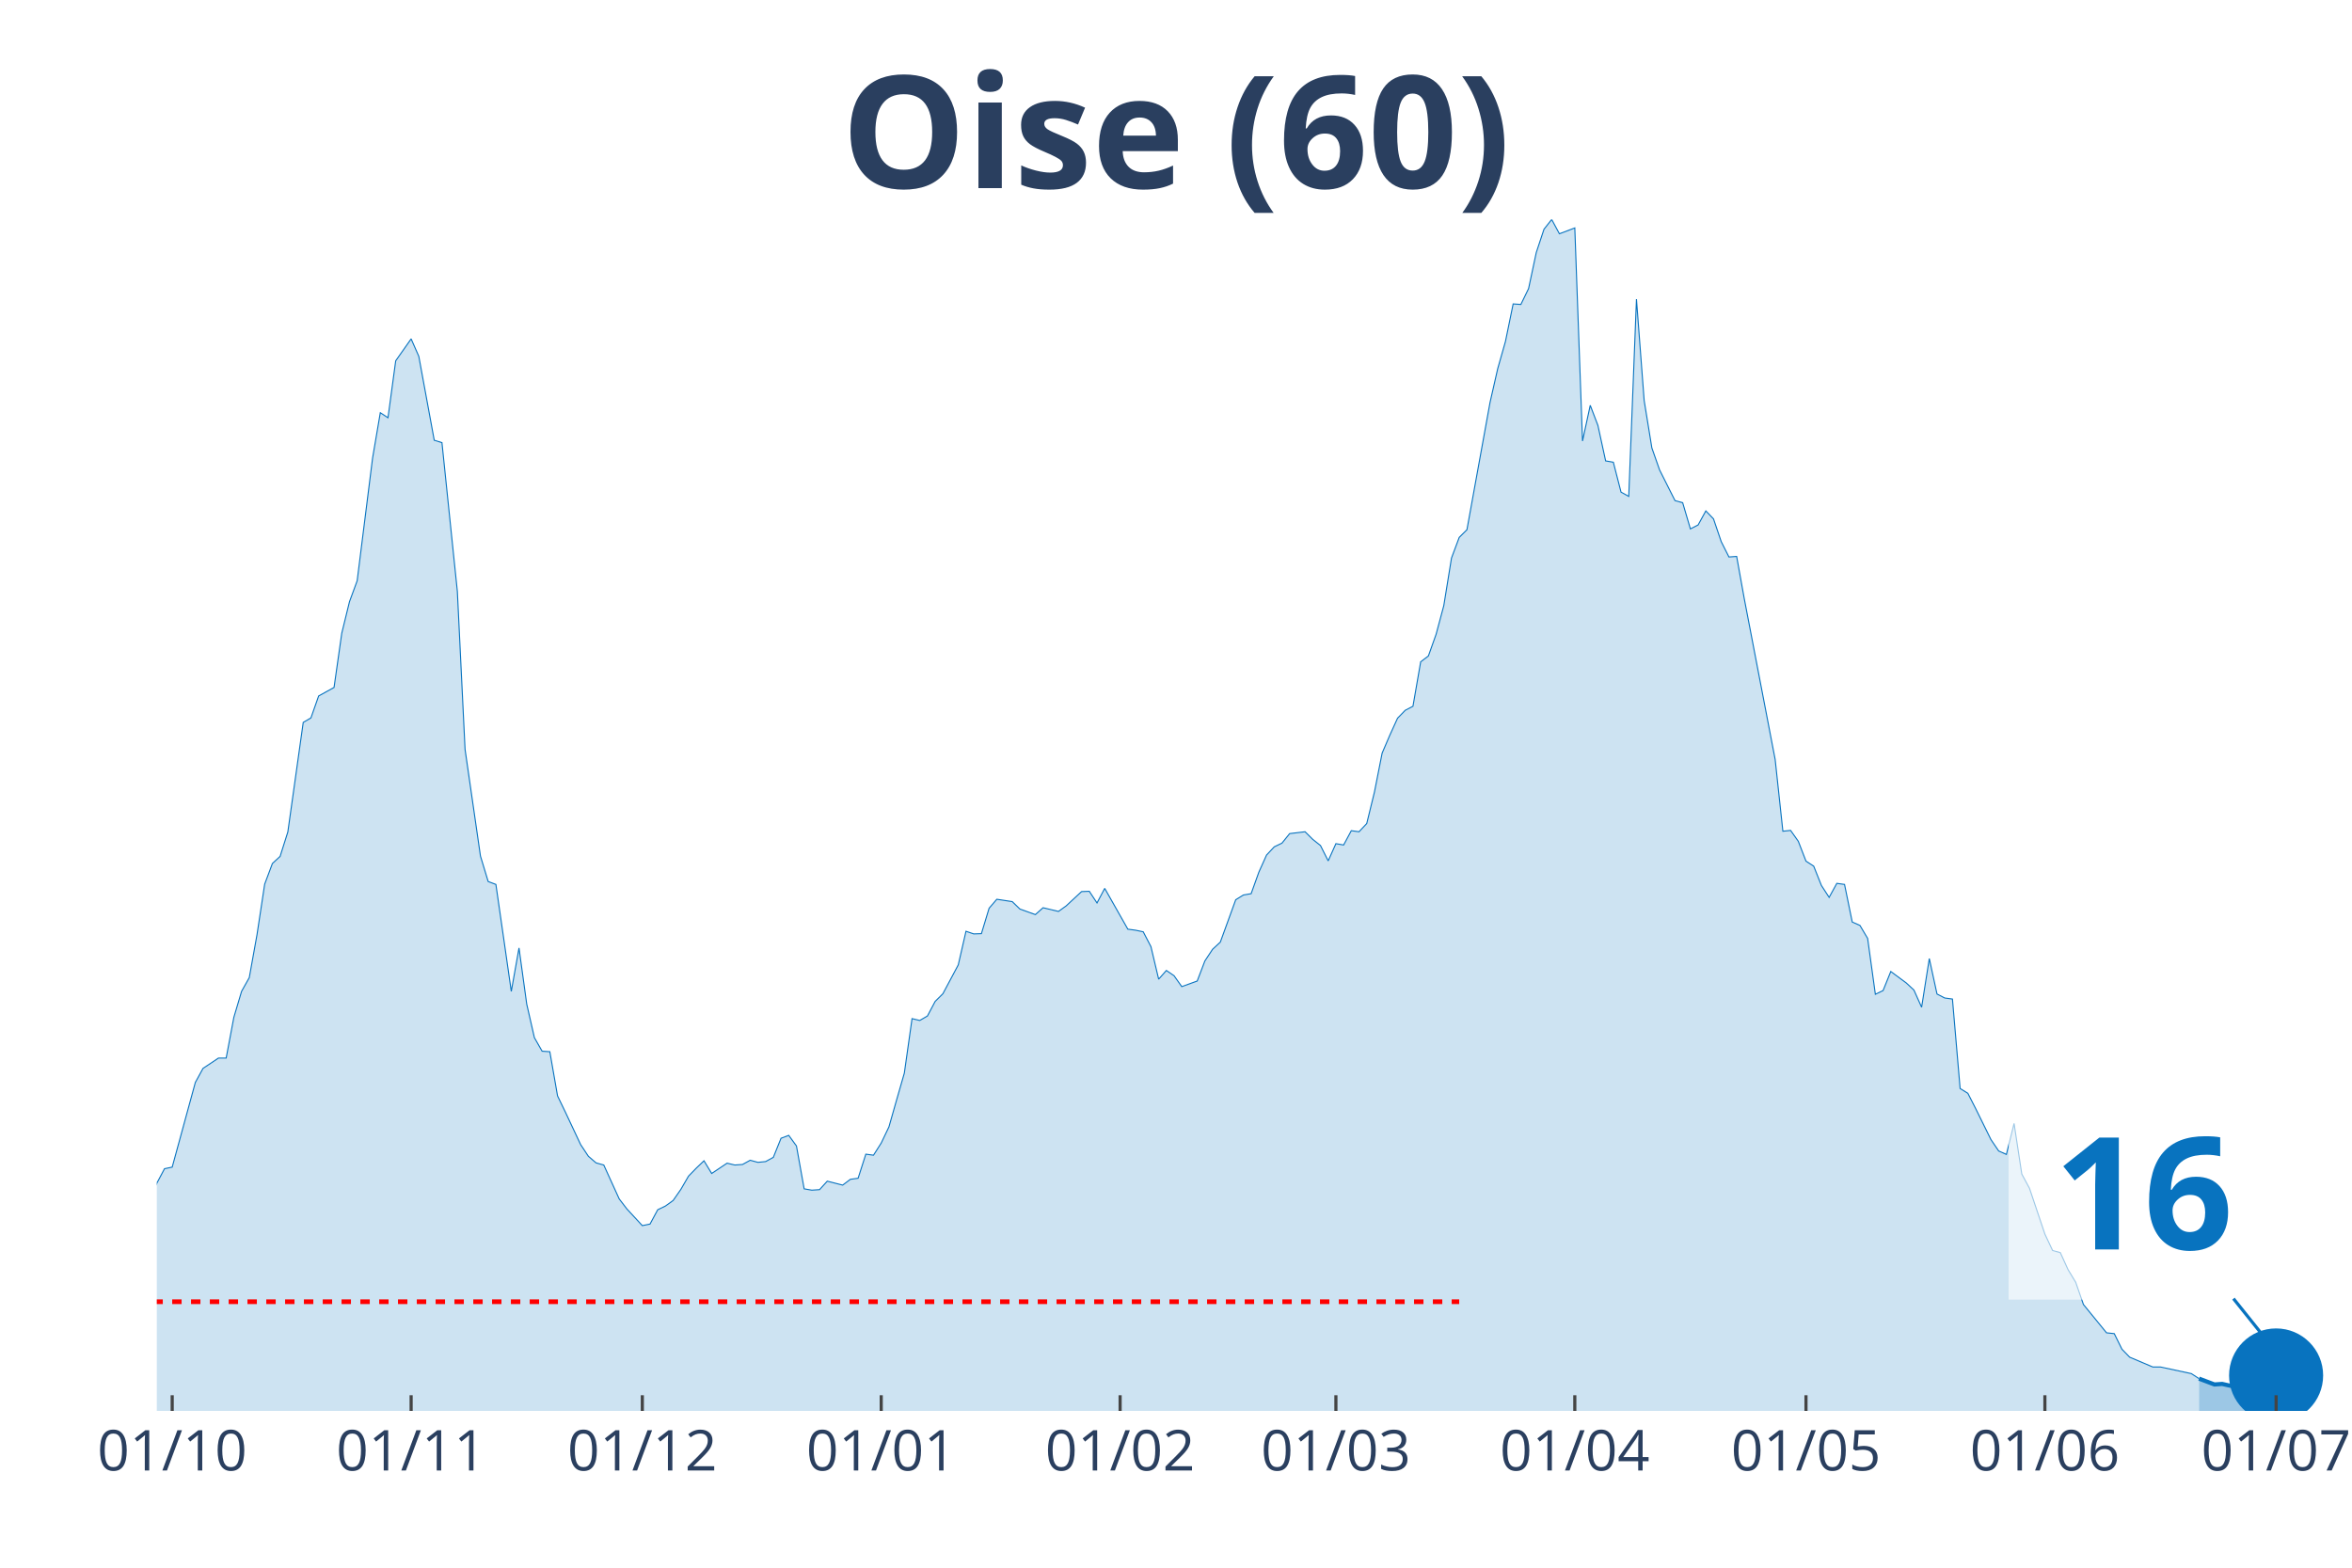
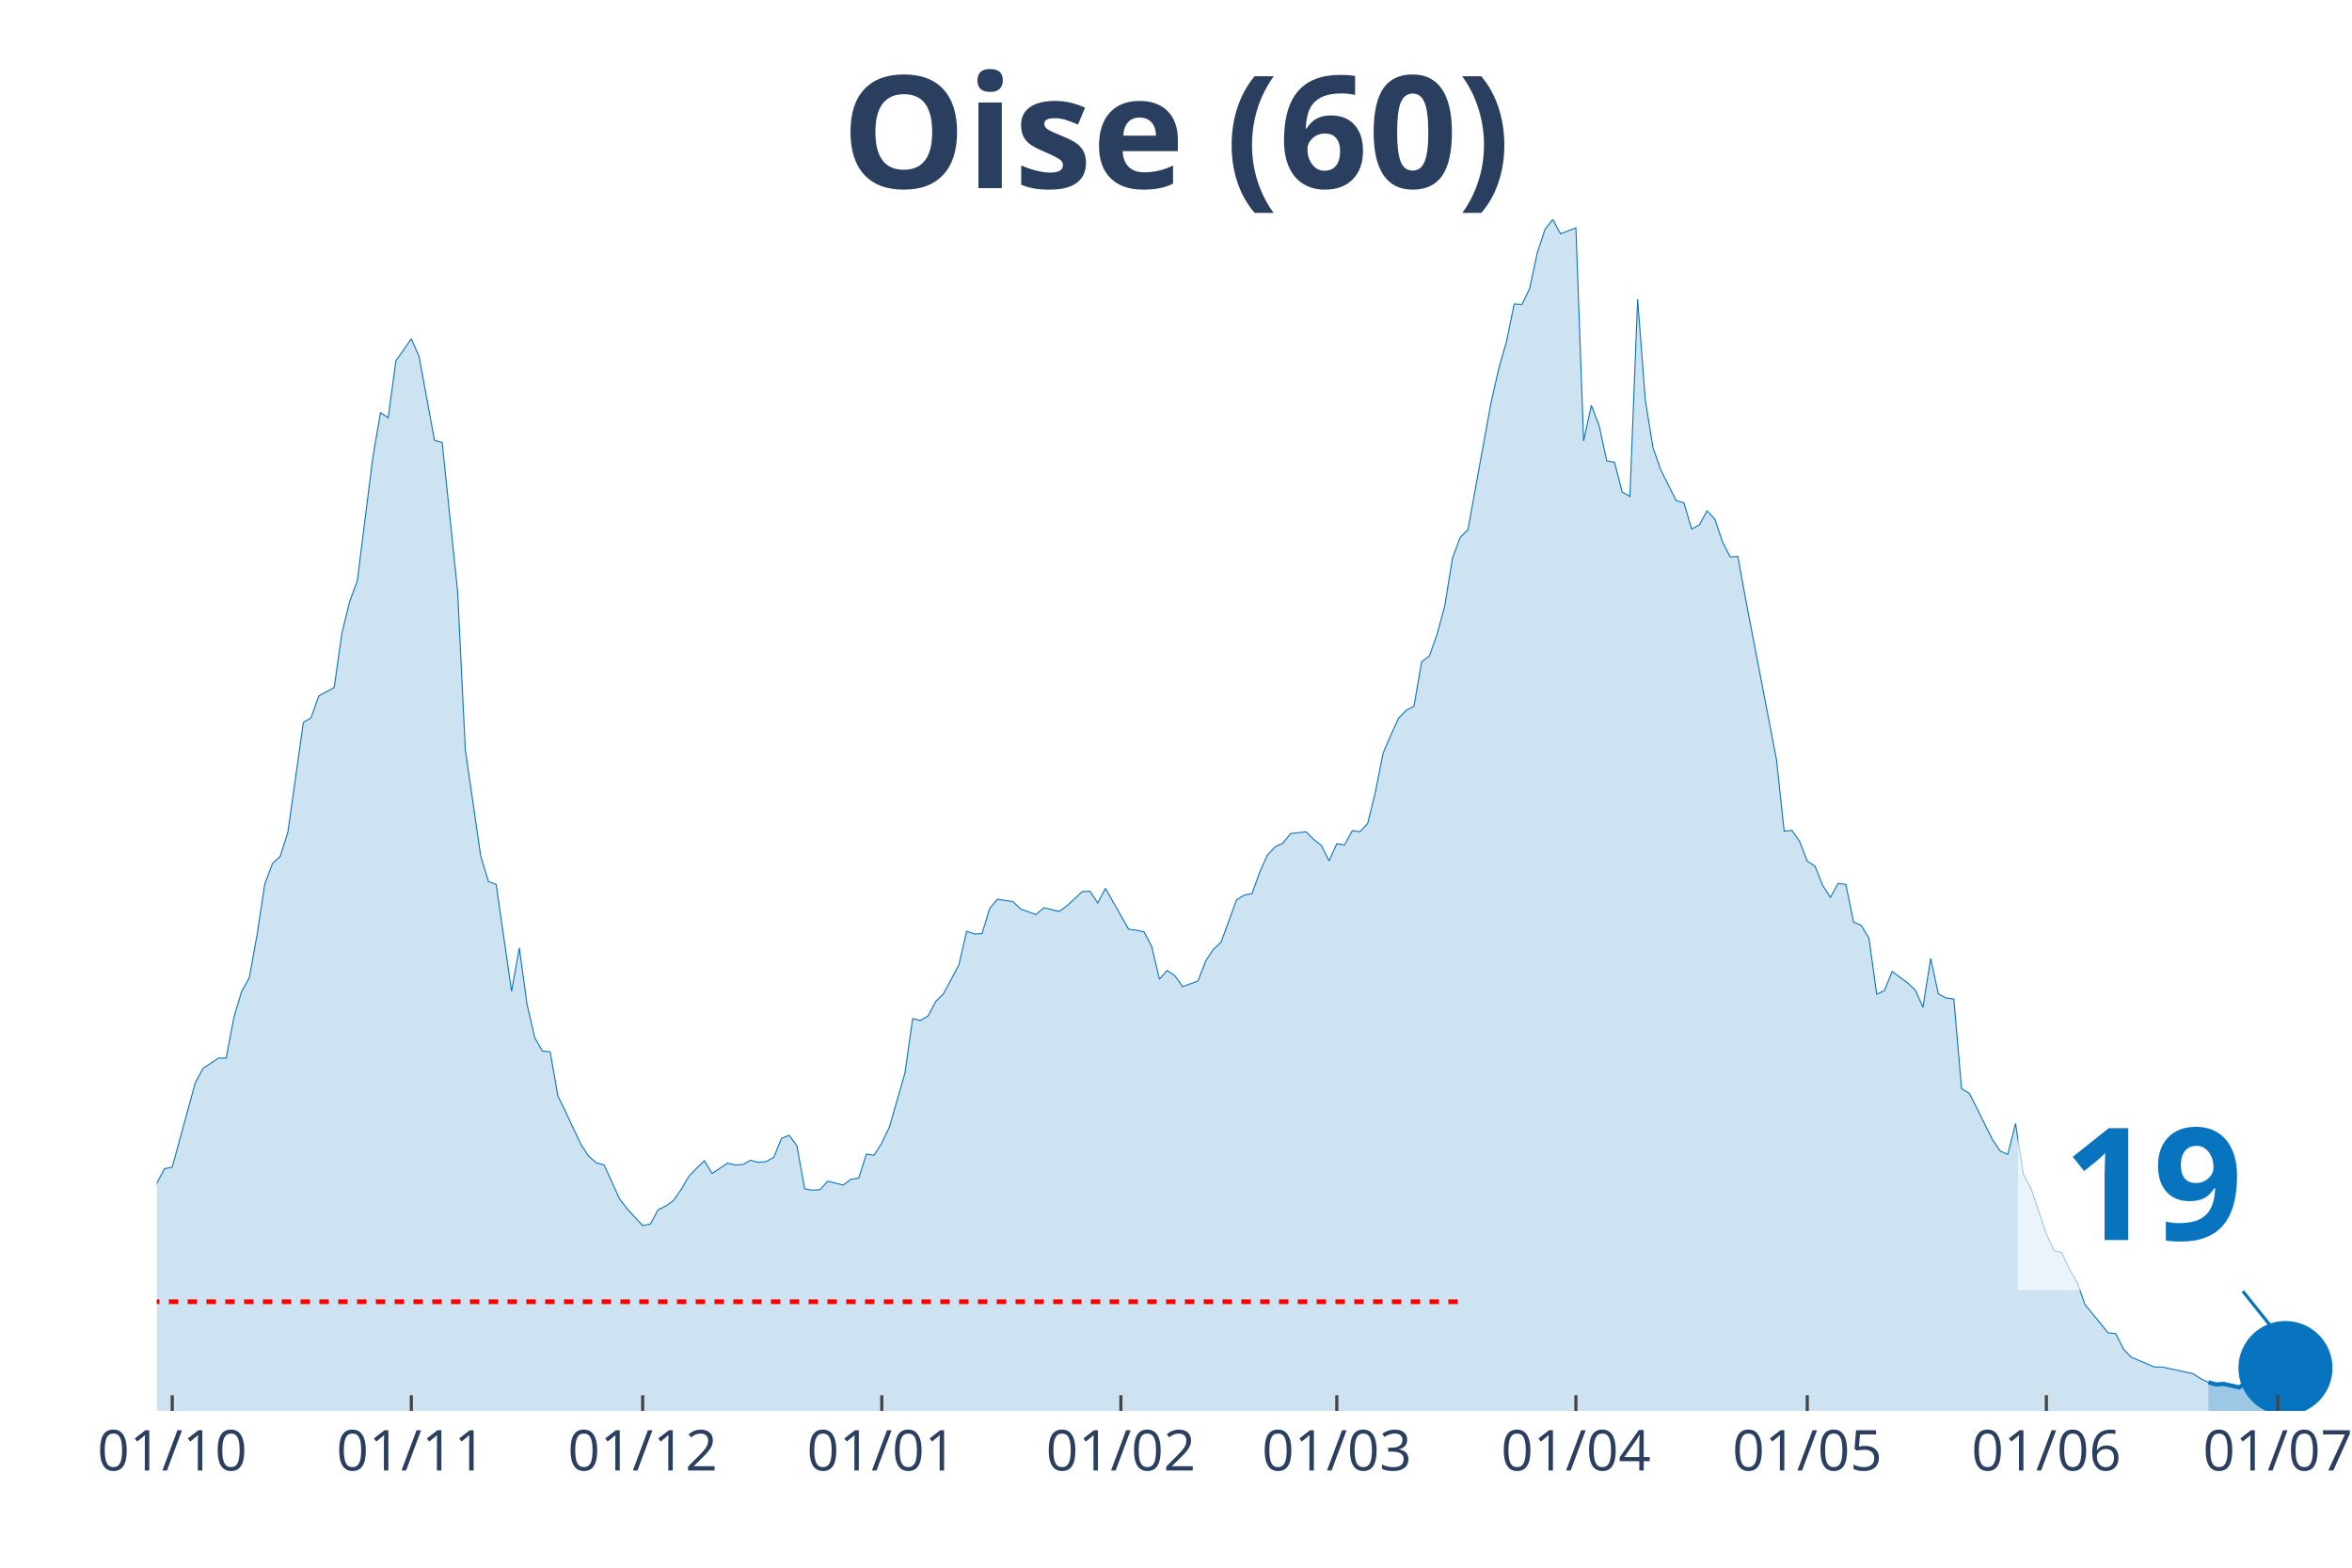
<svg xmlns="http://www.w3.org/2000/svg" class="main-svg" width="1125" height="750" style="" viewBox="0 0 750 500">
  <rect x="0" y="0" width="750" height="500" style="fill: rgb(0, 0, 0); fill-opacity: 0;" />
-   <defs id="defs-5a06b8">
+   <defs id="defs-2fe05b">
    <g class="clips">
-       <clipPath id="clip5a06b8xyplot" class="plotclip">
-         <rect width="693" height="380" />
+       <clipPath id="clip2fe05bxyplot" class="plotclip">
+         <rect width="696" height="380" />
      </clipPath>
-       <clipPath class="axesclip" id="clip5a06b8x">
-         <rect x="50" y="0" width="693" height="500" />
+       <clipPath class="axesclip" id="clip2fe05bx">
+         <rect x="50" y="0" width="696" height="500" />
      </clipPath>
-       <clipPath class="axesclip" id="clip5a06b8y">
+       <clipPath class="axesclip" id="clip2fe05by">
        <rect x="0" y="70" width="750" height="380" />
      </clipPath>
-       <clipPath class="axesclip" id="clip5a06b8xy">
-         <rect x="50" y="70" width="693" height="380" />
+       <clipPath class="axesclip" id="clip2fe05bxy">
+         <rect x="50" y="70" width="696" height="380" />
      </clipPath>
    </g>
    <g class="gradients" />
  </defs>
  <g class="bglayer">
-     <rect class="bg" x="50" y="70" width="693" height="380" style="fill: rgb(0, 0, 0); fill-opacity: 0; stroke-width: 0;" />
+     <rect class="bg" x="50" y="70" width="696" height="380" style="fill: rgb(0, 0, 0); fill-opacity: 0; stroke-width: 0;" />
  </g>
  <g class="layer-below">
    <g class="imagelayer" />
    <g class="shapelayer" />
  </g>
  <g class="cartesianlayer">
    <g class="subplot xy">
      <g class="layer-subplot">
        <g class="shapelayer" />
        <g class="imagelayer" />
      </g>
      <g class="gridlayer">
        <g class="x">
-           <path class="xgrid crisp" transform="translate(54.91,0)" d="M0,70v380" style="stroke: rgb(255, 255, 255); stroke-opacity: 1; stroke-width: 1px;" />
-           <path class="xgrid crisp" transform="translate(131.1,0)" d="M0,70v380" style="stroke: rgb(255, 255, 255); stroke-opacity: 1; stroke-width: 1px;" />
-           <path class="xgrid crisp" transform="translate(204.82,0)" d="M0,70v380" style="stroke: rgb(255, 255, 255); stroke-opacity: 1; stroke-width: 1px;" />
-           <path class="xgrid crisp" transform="translate(281,0)" d="M0,70v380" style="stroke: rgb(255, 255, 255); stroke-opacity: 1; stroke-width: 1px;" />
-           <path class="xgrid crisp" transform="translate(357.18,0)" d="M0,70v380" style="stroke: rgb(255, 255, 255); stroke-opacity: 1; stroke-width: 1px;" />
-           <path class="xgrid crisp" transform="translate(425.99,0)" d="M0,70v380" style="stroke: rgb(255, 255, 255); stroke-opacity: 1; stroke-width: 1px;" />
-           <path class="xgrid crisp" transform="translate(502.17,0)" d="M0,70v380" style="stroke: rgb(255, 255, 255); stroke-opacity: 1; stroke-width: 1px;" />
-           <path class="xgrid crisp" transform="translate(575.89,0)" d="M0,70v380" style="stroke: rgb(255, 255, 255); stroke-opacity: 1; stroke-width: 1px;" />
-           <path class="xgrid crisp" transform="translate(652.07,0)" d="M0,70v380" style="stroke: rgb(255, 255, 255); stroke-opacity: 1; stroke-width: 1px;" />
-           <path class="xgrid crisp" transform="translate(725.8,0)" d="M0,70v380" style="stroke: rgb(255, 255, 255); stroke-opacity: 1; stroke-width: 1px;" />
+           <path class="xgrid crisp" transform="translate(54.92,0)" d="M0,70v380" style="stroke: rgb(255, 255, 255); stroke-opacity: 1; stroke-width: 1px;" />
+           <path class="xgrid crisp" transform="translate(131.16,0)" d="M0,70v380" style="stroke: rgb(255, 255, 255); stroke-opacity: 1; stroke-width: 1px;" />
+           <path class="xgrid crisp" transform="translate(204.94,0)" d="M0,70v380" style="stroke: rgb(255, 255, 255); stroke-opacity: 1; stroke-width: 1px;" />
+           <path class="xgrid crisp" transform="translate(281.18,0)" d="M0,70v380" style="stroke: rgb(255, 255, 255); stroke-opacity: 1; stroke-width: 1px;" />
+           <path class="xgrid crisp" transform="translate(357.42,0)" d="M0,70v380" style="stroke: rgb(255, 255, 255); stroke-opacity: 1; stroke-width: 1px;" />
+           <path class="xgrid crisp" transform="translate(426.28,0)" d="M0,70v380" style="stroke: rgb(255, 255, 255); stroke-opacity: 1; stroke-width: 1px;" />
+           <path class="xgrid crisp" transform="translate(502.52,0)" d="M0,70v380" style="stroke: rgb(255, 255, 255); stroke-opacity: 1; stroke-width: 1px;" />
+           <path class="xgrid crisp" transform="translate(576.3,0)" d="M0,70v380" style="stroke: rgb(255, 255, 255); stroke-opacity: 1; stroke-width: 1px;" />
+           <path class="xgrid crisp" transform="translate(652.54,0)" d="M0,70v380" style="stroke: rgb(255, 255, 255); stroke-opacity: 1; stroke-width: 1px;" />
+           <path class="xgrid crisp" transform="translate(726.33,0)" d="M0,70v380" style="stroke: rgb(255, 255, 255); stroke-opacity: 1; stroke-width: 1px;" />
        </g>
        <g class="y" />
      </g>
      <g class="zerolinelayer" />
      <path class="xlines-below" />
      <path class="ylines-below" />
      <g class="overlines-below" />
      <g class="xaxislayer-below" />
      <g class="yaxislayer-below" />
      <g class="overaxes-below" />
-       <g class="plot" transform="translate(50, 70)" clip-path="url('#clip5a06b8xyplot')">
+       <g class="plot" transform="translate(50, 70)" clip-path="url('#clip2fe05bxyplot')">
        <g class="scatterlayer mlayer">
-           <g class="trace scatter tracea66b85" style="stroke-miterlimit: 2;">
+           <g class="trace scatter trace4d7005" style="stroke-miterlimit: 2;">
            <g class="fills">
              <g>
-                 <path class="js-fill" d="M651.22,380L-334.21,380L-334.21,373.08L-326.84,374.77L-324.38,375.02L-270.32,379.24L-267.86,379.16L-164.65,376.2L-162.19,376.03L-140.07,372.32L-137.62,371.22L-130.24,371.98L-127.79,371.73L-110.59,371.05L-108.13,370.04L-88.47,362.19L-86.01,361.43L-78.64,359.57L-76.18,356.45L-68.81,349.61L-66.35,348.26L-63.89,348.42L-61.44,344.63L-51.61,338.55L-49.15,336.01L-41.78,334.75L-39.32,332.38L-36.86,329.43L-34.4,328.33L-29.49,329.85L-27.03,325.46L-24.57,320.99L-22.12,307.31L-19.66,310.01L-17.2,310.52L-12.29,309.93L-9.83,311.11L-7.37,311.87L-4.91,323.01L-2.46,317.95L0,307.39L2.46,302.75L4.91,302.24L12.29,275.23L14.74,270.75L19.66,267.46L22.12,267.46L24.57,254.46L27.03,246.19L29.49,241.8L31.95,228.12L34.4,211.99L36.86,205.41L39.32,203.13L41.78,195.36L46.69,160.41L49.15,158.97L51.61,151.97L54.06,150.62L56.52,149.26L58.98,131.96L61.44,121.91L63.89,115.24L68.81,76.07L71.27,61.63L73.72,63.23L76.18,45.08L81.1,38.08L83.55,43.65L88.47,70.41L90.93,71.17L95.84,118.62L98.3,169.02L103.21,203.04L105.67,211.15L108.13,212.08L110.59,229.13L113.04,246.19L115.5,232.34L117.96,250.24L120.41,260.96L122.87,265.27L125.33,265.43L127.79,279.53L130.24,284.6L135.16,295.07L137.62,298.78L140.07,300.89L142.53,301.57L147.45,312.38L149.9,315.58L154.82,320.9L157.28,320.4L159.73,315.84L162.19,314.65L164.65,312.88L167.11,309.34L169.56,305.11L172.02,302.58L174.48,300.22L176.94,304.27L181.85,300.98L184.31,301.57L186.77,301.4L189.22,300.05L191.68,300.72L194.14,300.47L196.6,299.12L199.05,293.04L201.51,292.11L203.97,295.49L206.43,309.17L208.88,309.59L211.34,309.42L213.8,306.72L218.71,307.98L221.17,306.13L223.63,305.79L226.09,298.11L228.54,298.44L231,294.56L233.46,289.41L235.91,280.8L238.37,272.27L240.83,254.88L243.29,255.47L245.74,254.04L248.2,249.39L250.66,246.95L255.57,237.74L258.03,227.02L260.49,227.86L262.95,227.78L265.4,219.68L267.86,216.81L272.78,217.56L275.23,219.93L280.15,221.7L282.61,219.51L287.52,220.69L289.98,218.92L294.89,214.36L297.35,214.27L299.81,217.99L302.27,213.34L309.64,226.35L312.1,226.68L314.55,227.19L317.01,231.92L319.47,242.3L321.93,239.52L324.38,241.2L326.84,244.67L331.76,242.89L334.21,236.48L336.67,232.76L339.13,230.48L344.04,216.97L346.5,215.45L348.96,215.03L351.41,208.19L353.87,202.71L356.33,200.09L358.79,198.91L361.24,195.87L366.16,195.28L368.62,197.72L371.07,199.67L373.53,204.56L375.99,199.08L378.45,199.5L380.9,194.94L383.36,195.28L385.82,192.66L388.28,182.61L390.73,170.2L393.19,164.46L395.65,159.06L398.11,156.53L400.56,155.26L403.02,141.08L405.48,139.22L407.94,132.3L410.39,123.18L412.85,107.98L415.31,101.4L417.77,98.95L425.14,58.34L427.6,47.53L430.05,38.92L432.51,26.93L434.97,27.1L437.43,22.04L439.88,10.55L442.34,3.12L444.8,0L447.26,4.56L452.17,2.7L454.63,70.66L457.09,59.27L459.54,65.68L462,77L464.46,77.42L466.91,86.96L469.37,88.31L471.83,25.41L474.29,57.75L476.74,72.86L479.2,79.87L484.12,89.66L486.57,90.34L489.03,98.69L491.49,97.43L493.95,92.95L496.4,95.49L498.86,102.75L501.32,107.64L503.78,107.47L506.23,121.07L516.06,172.23L518.52,195.11L520.98,194.85L523.44,198.32L525.89,204.65L528.35,206.25L530.81,212.42L533.27,216.21L535.72,211.74L538.18,212.08L540.64,224.07L543.1,225.16L545.55,229.3L548.01,247.11L550.47,245.93L552.93,239.85L557.84,243.48L560.3,245.76L562.76,251.25L565.21,235.72L567.67,247.03L570.13,248.3L572.59,248.63L575.04,277.17L577.5,278.69L579.96,283.5L584.87,293.46L587.33,297.09L589.79,298.19L592.24,288.31L594.7,304.44L597.16,309L602.07,323.6L604.53,328.84L606.99,329.51L609.45,334.92L611.9,338.97L614.36,346.06L621.73,355.09L624.19,355.35L626.65,360.33L629.11,362.86L636.48,365.99L638.94,365.99L648.77,368.1L651.22,369.7" style="fill: rgb(8, 115, 191); fill-opacity: 0.2; stroke-width: 0;" />
+                 <path class="js-fill" d="M654.19,380L-334.47,380L-334.47,373.08L-327.1,374.77L-324.64,375.02L-270.53,379.24L-268.07,379.16L-164.78,376.2L-162.32,376.03L-142.64,372.57L-140.18,372.32L-135.27,371.98L-132.81,372.06L-108.21,370.04L-105.75,369.28L-100.83,366.75L-98.37,366.49L-88.54,362.19L-86.08,361.43L-78.7,359.57L-76.24,356.45L-68.86,349.61L-66.4,348.26L-63.94,348.42L-61.48,344.63L-51.65,338.55L-49.19,336.01L-41.81,334.75L-39.35,332.38L-36.89,329.43L-34.43,328.33L-29.51,329.85L-27.05,325.46L-24.59,320.99L-22.13,307.31L-19.67,310.01L-17.22,310.52L-12.3,309.93L-9.84,311.11L-7.38,311.87L-4.92,323.01L-2.46,317.95L0,307.39L2.46,302.75L4.92,302.24L12.3,275.23L14.76,270.75L19.67,267.46L22.13,267.46L24.59,254.46L27.05,246.19L29.51,241.8L31.97,228.12L34.43,211.99L36.89,205.41L39.35,203.13L41.81,195.36L46.73,160.41L49.19,158.97L51.65,151.97L54.11,150.62L56.57,149.26L59.02,131.96L61.48,121.91L63.94,115.24L68.86,76.07L71.32,61.63L73.78,63.23L76.24,45.08L81.16,38.08L83.62,43.65L88.54,70.41L91,71.17L95.92,118.62L98.37,169.02L103.29,203.04L105.75,211.15L108.21,212.08L110.67,229.13L113.13,246.19L115.59,232.34L118.05,250.24L120.51,260.96L122.97,265.27L125.43,265.43L127.89,279.53L130.35,284.6L135.27,295.07L137.72,298.78L140.18,300.89L142.64,301.57L147.56,312.38L150.02,315.58L154.94,320.9L157.4,320.4L159.86,315.84L162.32,314.65L164.78,312.88L167.24,309.34L169.7,305.11L172.16,302.58L174.61,300.22L177.07,304.27L181.99,300.98L184.45,301.57L186.91,301.4L189.37,300.05L191.83,300.72L194.29,300.47L196.75,299.12L199.21,293.04L201.67,292.11L204.13,295.49L206.59,309.17L209.05,309.59L211.51,309.42L213.96,306.72L218.88,307.98L221.34,306.13L223.8,305.79L226.26,298.11L228.72,298.44L231.18,294.56L233.64,289.41L236.1,280.8L238.56,272.27L241.02,254.88L243.48,255.47L245.94,254.04L248.4,249.39L250.86,246.95L255.77,237.74L258.23,227.02L260.69,227.86L263.15,227.78L265.61,219.68L268.07,216.81L272.99,217.56L275.45,219.93L280.37,221.7L282.83,219.51L287.75,220.69L290.2,218.92L295.12,214.36L297.58,214.27L300.04,217.99L302.5,213.34L309.88,226.35L312.34,226.68L314.8,227.19L317.26,231.92L319.72,242.3L322.18,239.52L324.64,241.2L327.1,244.67L332.01,242.89L334.47,236.48L336.93,232.76L339.39,230.48L344.31,216.97L346.77,215.45L349.23,215.03L351.69,208.19L354.15,202.71L356.61,200.09L359.07,198.91L361.53,195.87L366.45,195.28L368.9,197.72L371.36,199.67L373.82,204.56L376.28,199.08L378.74,199.5L381.2,194.94L383.66,195.28L386.12,192.66L388.58,182.61L391.04,170.2L393.5,164.46L395.96,159.06L398.42,156.53L400.88,155.26L403.34,141.08L405.8,139.22L408.25,132.3L410.71,123.18L413.17,107.98L415.63,101.4L418.09,98.95L425.47,58.34L427.93,47.53L430.39,38.92L432.85,26.93L435.31,27.1L437.77,22.04L440.23,10.55L442.69,3.12L445.14,0L447.6,4.56L452.52,2.7L454.98,70.66L457.44,59.27L459.9,65.68L462.36,77L464.82,77.42L467.28,86.96L469.74,88.31L472.2,25.41L474.66,57.75L477.12,72.86L479.58,79.87L484.49,89.66L486.95,90.34L489.41,98.69L491.87,97.43L494.33,92.95L496.79,95.49L499.25,102.75L501.71,107.64L504.17,107.47L506.63,121.07L516.47,172.23L518.93,195.11L521.39,194.85L523.84,198.32L526.3,204.65L528.76,206.25L531.22,212.42L533.68,216.21L536.14,211.74L538.6,212.08L541.06,224.07L543.52,225.16L545.98,229.3L548.44,247.11L550.9,245.93L553.36,239.85L558.28,243.48L560.73,245.76L563.19,251.25L565.65,235.72L568.11,247.03L570.57,248.3L573.03,248.63L575.49,277.17L577.95,278.69L580.41,283.5L585.33,293.46L587.79,297.09L590.25,298.19L592.71,288.31L595.17,304.44L597.63,309L602.54,323.6L605,328.84L607.46,329.51L609.92,334.92L612.38,338.97L614.84,346.06L622.22,355.09L624.68,355.35L627.14,360.33L629.6,362.86L636.98,365.99L639.43,365.99L649.27,368.1L651.73,369.7L654.19,370.88" style="fill: rgb(8, 115, 191); fill-opacity: 0.2; stroke-width: 0;" />
              </g>
            </g>
            <g class="errorbars" />
            <g class="lines">
-               <path class="js-line" d="M-334.21,373.08L-326.84,374.77L-324.38,375.02L-270.32,379.24L-267.86,379.16L-164.65,376.2L-162.19,376.03L-140.07,372.32L-137.62,371.22L-130.24,371.98L-127.79,371.73L-110.59,371.05L-108.13,370.04L-88.47,362.19L-86.01,361.43L-78.64,359.57L-76.18,356.45L-68.81,349.61L-66.35,348.26L-63.89,348.42L-61.44,344.63L-51.61,338.55L-49.15,336.01L-41.78,334.75L-39.32,332.38L-36.86,329.43L-34.4,328.33L-29.49,329.85L-27.03,325.46L-24.57,320.99L-22.12,307.31L-19.66,310.01L-17.2,310.52L-12.29,309.93L-9.83,311.11L-7.37,311.87L-4.91,323.01L-2.46,317.95L0,307.39L2.46,302.75L4.91,302.24L12.29,275.23L14.74,270.75L19.66,267.46L22.12,267.46L24.57,254.46L27.03,246.19L29.49,241.8L31.95,228.12L34.4,211.99L36.86,205.41L39.32,203.13L41.78,195.36L46.69,160.41L49.15,158.97L51.61,151.97L54.06,150.62L56.52,149.26L58.98,131.96L61.44,121.91L63.89,115.24L68.81,76.07L71.27,61.63L73.72,63.23L76.18,45.08L81.1,38.08L83.55,43.65L88.47,70.41L90.93,71.17L95.84,118.62L98.3,169.02L103.21,203.04L105.67,211.15L108.13,212.08L110.59,229.13L113.04,246.19L115.5,232.34L117.96,250.24L120.41,260.96L122.87,265.27L125.33,265.43L127.79,279.53L130.24,284.6L135.16,295.07L137.62,298.78L140.07,300.89L142.53,301.57L147.45,312.38L149.9,315.58L154.82,320.9L157.28,320.4L159.73,315.84L162.19,314.65L164.65,312.88L167.11,309.34L169.56,305.11L172.02,302.58L174.48,300.22L176.94,304.27L181.85,300.98L184.31,301.57L186.77,301.4L189.22,300.05L191.68,300.72L194.14,300.47L196.6,299.12L199.05,293.04L201.51,292.11L203.97,295.49L206.43,309.17L208.88,309.59L211.34,309.42L213.8,306.72L218.71,307.98L221.17,306.13L223.63,305.79L226.09,298.11L228.54,298.44L231,294.56L233.46,289.41L235.91,280.8L238.37,272.27L240.83,254.88L243.29,255.47L245.74,254.04L248.2,249.39L250.66,246.95L255.57,237.74L258.03,227.02L260.49,227.86L262.95,227.78L265.4,219.68L267.86,216.81L272.78,217.56L275.23,219.93L280.15,221.7L282.61,219.51L287.52,220.69L289.98,218.92L294.89,214.36L297.35,214.27L299.81,217.99L302.27,213.34L309.64,226.35L312.1,226.68L314.55,227.19L317.01,231.92L319.47,242.3L321.93,239.52L324.38,241.2L326.84,244.67L331.76,242.89L334.21,236.48L336.67,232.76L339.13,230.48L344.04,216.97L346.5,215.45L348.96,215.03L351.41,208.19L353.87,202.71L356.33,200.09L358.79,198.91L361.24,195.87L366.16,195.28L368.62,197.72L371.07,199.67L373.53,204.56L375.99,199.08L378.45,199.5L380.9,194.94L383.36,195.28L385.82,192.66L388.28,182.61L390.73,170.2L393.19,164.46L395.65,159.06L398.11,156.53L400.56,155.26L403.02,141.08L405.48,139.22L407.94,132.3L410.39,123.18L412.85,107.98L415.31,101.4L417.77,98.95L425.14,58.34L427.6,47.53L430.05,38.92L432.51,26.93L434.97,27.1L437.43,22.04L439.88,10.55L442.34,3.12L444.8,0L447.26,4.56L452.17,2.7L454.63,70.66L457.09,59.27L459.54,65.68L462,77L464.46,77.42L466.91,86.96L469.37,88.31L471.83,25.41L474.29,57.75L476.74,72.86L479.2,79.87L484.12,89.66L486.57,90.34L489.03,98.69L491.49,97.43L493.95,92.95L496.4,95.49L498.86,102.75L501.32,107.64L503.78,107.47L506.23,121.07L516.06,172.23L518.52,195.11L520.98,194.85L523.44,198.32L525.89,204.65L528.35,206.25L530.81,212.42L533.27,216.21L535.72,211.74L538.18,212.08L540.64,224.07L543.1,225.16L545.55,229.3L548.01,247.11L550.47,245.93L552.93,239.85L557.84,243.48L560.3,245.76L562.76,251.25L565.21,235.72L567.67,247.03L570.13,248.3L572.59,248.63L575.04,277.17L577.5,278.69L579.96,283.5L584.87,293.46L587.33,297.09L589.79,298.19L592.24,288.31L594.7,304.44L597.16,309L602.07,323.6L604.53,328.84L606.99,329.51L609.45,334.92L611.9,338.97L614.36,346.06L621.73,355.09L624.19,355.35L626.65,360.33L629.11,362.86L636.48,365.99L638.94,365.99L648.77,368.1L651.22,369.7" style="vector-effect: non-scaling-stroke; fill: none; stroke: rgb(8, 115, 191); stroke-opacity: 1; stroke-width: 0.5px; opacity: 1;" />
+               <path class="js-line" d="M-334.47,373.08L-327.1,374.77L-324.64,375.02L-270.53,379.24L-268.07,379.16L-164.78,376.2L-162.32,376.03L-142.64,372.57L-140.18,372.32L-135.27,371.98L-132.81,372.06L-108.21,370.04L-105.75,369.28L-100.83,366.75L-98.37,366.49L-88.54,362.19L-86.08,361.43L-78.7,359.57L-76.24,356.45L-68.86,349.61L-66.4,348.26L-63.94,348.42L-61.48,344.63L-51.65,338.55L-49.19,336.01L-41.81,334.75L-39.35,332.38L-36.89,329.43L-34.43,328.33L-29.51,329.85L-27.05,325.46L-24.59,320.99L-22.13,307.31L-19.67,310.01L-17.22,310.52L-12.3,309.93L-9.84,311.11L-7.38,311.87L-4.92,323.01L-2.46,317.95L0,307.39L2.46,302.75L4.92,302.24L12.3,275.23L14.76,270.75L19.67,267.46L22.13,267.46L24.59,254.46L27.05,246.19L29.51,241.8L31.97,228.12L34.43,211.99L36.89,205.41L39.35,203.13L41.81,195.36L46.73,160.41L49.19,158.97L51.65,151.97L54.11,150.62L56.57,149.26L59.02,131.96L61.48,121.91L63.94,115.24L68.86,76.07L71.32,61.63L73.78,63.23L76.24,45.08L81.16,38.08L83.62,43.65L88.54,70.41L91,71.17L95.92,118.62L98.37,169.02L103.29,203.04L105.75,211.15L108.21,212.08L110.67,229.13L113.13,246.19L115.59,232.34L118.05,250.24L120.51,260.96L122.97,265.27L125.43,265.43L127.89,279.53L130.35,284.6L135.27,295.07L137.72,298.78L140.18,300.89L142.64,301.57L147.56,312.38L150.02,315.58L154.94,320.9L157.4,320.4L159.86,315.84L162.32,314.65L164.78,312.88L167.24,309.34L169.7,305.11L172.16,302.58L174.61,300.22L177.07,304.27L181.99,300.98L184.45,301.57L186.91,301.4L189.37,300.05L191.83,300.72L194.29,300.47L196.75,299.12L199.21,293.04L201.67,292.11L204.13,295.49L206.59,309.17L209.05,309.59L211.51,309.42L213.96,306.72L218.88,307.98L221.34,306.13L223.8,305.79L226.26,298.11L228.72,298.44L231.18,294.56L233.64,289.41L236.1,280.8L238.56,272.27L241.02,254.88L243.48,255.47L245.94,254.04L248.4,249.39L250.86,246.95L255.77,237.74L258.23,227.02L260.69,227.86L263.15,227.78L265.61,219.68L268.07,216.81L272.99,217.56L275.45,219.93L280.37,221.7L282.83,219.51L287.75,220.69L290.2,218.92L295.12,214.36L297.58,214.27L300.04,217.99L302.5,213.34L309.88,226.35L312.34,226.68L314.8,227.19L317.26,231.92L319.72,242.3L322.18,239.52L324.64,241.2L327.1,244.67L332.01,242.89L334.47,236.48L336.93,232.76L339.39,230.48L344.31,216.97L346.77,215.45L349.23,215.03L351.69,208.19L354.15,202.71L356.61,200.09L359.07,198.91L361.53,195.87L366.45,195.28L368.9,197.72L371.36,199.67L373.82,204.56L376.28,199.08L378.74,199.5L381.2,194.94L383.66,195.28L386.12,192.66L388.58,182.61L391.04,170.2L393.5,164.46L395.96,159.06L398.42,156.53L400.88,155.26L403.34,141.08L405.8,139.22L408.25,132.3L410.71,123.18L413.17,107.98L415.63,101.4L418.09,98.95L425.47,58.34L427.93,47.53L430.39,38.92L432.85,26.93L435.31,27.1L437.77,22.04L440.23,10.55L442.69,3.12L445.14,0L447.6,4.56L452.52,2.7L454.98,70.66L457.44,59.27L459.9,65.68L462.36,77L464.82,77.42L467.28,86.96L469.74,88.31L472.2,25.41L474.66,57.75L477.12,72.86L479.58,79.87L484.49,89.66L486.95,90.34L489.41,98.69L491.87,97.43L494.33,92.95L496.79,95.49L499.25,102.75L501.71,107.64L504.17,107.47L506.63,121.07L516.47,172.23L518.93,195.11L521.39,194.85L523.84,198.32L526.3,204.65L528.76,206.25L531.22,212.42L533.68,216.21L536.14,211.74L538.6,212.08L541.06,224.07L543.52,225.16L545.98,229.3L548.44,247.11L550.9,245.93L553.36,239.85L558.28,243.48L560.73,245.76L563.19,251.25L565.65,235.72L568.11,247.03L570.57,248.3L573.03,248.63L575.49,277.17L577.95,278.69L580.41,283.5L585.33,293.46L587.79,297.09L590.25,298.19L592.71,288.31L595.17,304.44L597.63,309L602.54,323.6L605,328.84L607.46,329.51L609.92,334.92L612.38,338.97L614.84,346.06L622.22,355.09L624.68,355.35L627.14,360.33L629.6,362.86L636.98,365.99L639.43,365.99L649.27,368.1L651.73,369.7L654.19,370.88" style="vector-effect: non-scaling-stroke; fill: none; stroke: rgb(8, 115, 191); stroke-opacity: 1; stroke-width: 0.5px; opacity: 1;" />
            </g>
            <g class="points" />
            <g class="text" />
          </g>
-           <g class="trace scatter tracee901d0" style="stroke-miterlimit: 2;">
+           <g class="trace scatter trace3790af" style="stroke-miterlimit: 2;">
            <g class="fills">
              <g>
-                 <path class="js-fill" d="M675.8,380L651.22,380L651.22,369.7L656.14,371.56L658.6,371.39L663.51,372.49L665.97,370.8L668.43,370.54L670.88,369.28L675.8,368.69" style="fill: rgb(8, 115, 191); fill-opacity: 0.4; stroke-width: 0;" />
+                 <path class="js-fill" d="M678.78,380L654.19,380L654.19,370.88L656.65,371.56L659.11,371.39L664.03,372.49L666.49,370.8L668.95,370.54L671.41,369.28L676.33,368.69L678.78,366.32" style="fill: rgb(8, 115, 191); fill-opacity: 0.4; stroke-width: 0;" />
              </g>
            </g>
            <g class="errorbars" />
            <g class="lines">
-               <path class="js-line" d="M651.22,369.7L656.14,371.56L658.6,371.39L663.51,372.49L665.97,370.8L668.43,370.54L670.88,369.28L675.8,368.69" style="vector-effect: non-scaling-stroke; fill: none; stroke: rgb(8, 115, 191); stroke-opacity: 1; stroke-width: 2px; opacity: 1;" />
+               <path class="js-line" d="M654.19,370.88L656.65,371.56L659.11,371.39L664.03,372.49L666.49,370.8L668.95,370.54L671.41,369.28L676.33,368.69L678.78,366.32" style="vector-effect: non-scaling-stroke; fill: none; stroke: rgb(8, 115, 191); stroke-opacity: 1; stroke-width: 2px; opacity: 1;" />
            </g>
            <g class="points" />
            <g class="text" />
          </g>
-           <g class="trace scatter trace37d364" style="stroke-miterlimit: 2; opacity: 1;">
+           <g class="trace scatter trace2658c5" style="stroke-miterlimit: 2; opacity: 1;">
            <g class="fills" />
            <g class="errorbars" />
            <g class="lines" />
            <g class="points">
-               <path class="point" transform="translate(675.8,368.69)" d="M15,0A15,15 0 1,1 0,-15A15,15 0 0,1 15,0Z" style="opacity: 1; stroke-width: 0px; fill: rgb(8, 115, 191); fill-opacity: 1;" />
+               <path class="point" transform="translate(678.78,366.32)" d="M15,0A15,15 0 1,1 0,-15A15,15 0 0,1 15,0Z" style="opacity: 1; stroke-width: 0px; fill: rgb(8, 115, 191); fill-opacity: 1;" />
            </g>
            <g class="text" />
          </g>
        </g>
      </g>
      <g class="overplot" />
      <path class="xlines-above crisp" style="fill: none; stroke-width: 1px; stroke: rgb(0, 0, 0); stroke-opacity: 0;" d="" />
      <path class="ylines-above crisp" style="fill: none;" d="M0,0" />
      <g class="overlines-above" />
      <g class="xaxislayer-above">
-         <path class="xtick ticks crisp" d="M0,450v-5" transform="translate(54.91,0)" style="stroke: rgb(68, 68, 68); stroke-opacity: 1; stroke-width: 1px;" />
-         <path class="xtick ticks crisp" d="M0,450v-5" transform="translate(131.1,0)" style="stroke: rgb(68, 68, 68); stroke-opacity: 1; stroke-width: 1px;" />
-         <path class="xtick ticks crisp" d="M0,450v-5" transform="translate(204.82,0)" style="stroke: rgb(68, 68, 68); stroke-opacity: 1; stroke-width: 1px;" />
-         <path class="xtick ticks crisp" d="M0,450v-5" transform="translate(281,0)" style="stroke: rgb(68, 68, 68); stroke-opacity: 1; stroke-width: 1px;" />
-         <path class="xtick ticks crisp" d="M0,450v-5" transform="translate(357.18,0)" style="stroke: rgb(68, 68, 68); stroke-opacity: 1; stroke-width: 1px;" />
-         <path class="xtick ticks crisp" d="M0,450v-5" transform="translate(425.99,0)" style="stroke: rgb(68, 68, 68); stroke-opacity: 1; stroke-width: 1px;" />
-         <path class="xtick ticks crisp" d="M0,450v-5" transform="translate(502.17,0)" style="stroke: rgb(68, 68, 68); stroke-opacity: 1; stroke-width: 1px;" />
-         <path class="xtick ticks crisp" d="M0,450v-5" transform="translate(575.89,0)" style="stroke: rgb(68, 68, 68); stroke-opacity: 1; stroke-width: 1px;" />
-         <path class="xtick ticks crisp" d="M0,450v-5" transform="translate(652.07,0)" style="stroke: rgb(68, 68, 68); stroke-opacity: 1; stroke-width: 1px;" />
-         <path class="xtick ticks crisp" d="M0,450v-5" transform="translate(725.8,0)" style="stroke: rgb(68, 68, 68); stroke-opacity: 1; stroke-width: 1px;" />
+         <path class="xtick ticks crisp" d="M0,450v-5" transform="translate(54.92,0)" style="stroke: rgb(68, 68, 68); stroke-opacity: 1; stroke-width: 1px;" />
+         <path class="xtick ticks crisp" d="M0,450v-5" transform="translate(131.16,0)" style="stroke: rgb(68, 68, 68); stroke-opacity: 1; stroke-width: 1px;" />
+         <path class="xtick ticks crisp" d="M0,450v-5" transform="translate(204.94,0)" style="stroke: rgb(68, 68, 68); stroke-opacity: 1; stroke-width: 1px;" />
+         <path class="xtick ticks crisp" d="M0,450v-5" transform="translate(281.18,0)" style="stroke: rgb(68, 68, 68); stroke-opacity: 1; stroke-width: 1px;" />
+         <path class="xtick ticks crisp" d="M0,450v-5" transform="translate(357.42,0)" style="stroke: rgb(68, 68, 68); stroke-opacity: 1; stroke-width: 1px;" />
+         <path class="xtick ticks crisp" d="M0,450v-5" transform="translate(426.28,0)" style="stroke: rgb(68, 68, 68); stroke-opacity: 1; stroke-width: 1px;" />
+         <path class="xtick ticks crisp" d="M0,450v-5" transform="translate(502.52,0)" style="stroke: rgb(68, 68, 68); stroke-opacity: 1; stroke-width: 1px;" />
+         <path class="xtick ticks crisp" d="M0,450v-5" transform="translate(576.3,0)" style="stroke: rgb(68, 68, 68); stroke-opacity: 1; stroke-width: 1px;" />
+         <path class="xtick ticks crisp" d="M0,450v-5" transform="translate(652.54,0)" style="stroke: rgb(68, 68, 68); stroke-opacity: 1; stroke-width: 1px;" />
+         <path class="xtick ticks crisp" d="M0,450v-5" transform="translate(726.33,0)" style="stroke: rgb(68, 68, 68); stroke-opacity: 1; stroke-width: 1px;" />
        <g class="xtick">
-           <text text-anchor="middle" x="0" y="469" transform="translate(54.91,0)" style="font-family: 'Open Sans', verdana, arial, sans-serif; font-size: 18px; fill: rgb(42, 63, 95); fill-opacity: 1; white-space: pre;">01/10</text>
+           <text text-anchor="middle" x="0" y="469" transform="translate(54.92,0)" style="font-family: 'Open Sans', verdana, arial, sans-serif; font-size: 18px; fill: rgb(42, 63, 95); fill-opacity: 1; white-space: pre;">01/10</text>
        </g>
        <g class="xtick">
-           <text text-anchor="middle" x="0" y="469" transform="translate(131.1,0)" style="font-family: 'Open Sans', verdana, arial, sans-serif; font-size: 18px; fill: rgb(42, 63, 95); fill-opacity: 1; white-space: pre;">01/11</text>
+           <text text-anchor="middle" x="0" y="469" transform="translate(131.16,0)" style="font-family: 'Open Sans', verdana, arial, sans-serif; font-size: 18px; fill: rgb(42, 63, 95); fill-opacity: 1; white-space: pre;">01/11</text>
        </g>
        <g class="xtick">
-           <text text-anchor="middle" x="0" y="469" transform="translate(204.82,0)" style="font-family: 'Open Sans', verdana, arial, sans-serif; font-size: 18px; fill: rgb(42, 63, 95); fill-opacity: 1; white-space: pre;">01/12</text>
+           <text text-anchor="middle" x="0" y="469" transform="translate(204.94,0)" style="font-family: 'Open Sans', verdana, arial, sans-serif; font-size: 18px; fill: rgb(42, 63, 95); fill-opacity: 1; white-space: pre;">01/12</text>
        </g>
        <g class="xtick">
-           <text text-anchor="middle" x="0" y="469" transform="translate(281,0)" style="font-family: 'Open Sans', verdana, arial, sans-serif; font-size: 18px; fill: rgb(42, 63, 95); fill-opacity: 1; white-space: pre;">01/01</text>
+           <text text-anchor="middle" x="0" y="469" transform="translate(281.18,0)" style="font-family: 'Open Sans', verdana, arial, sans-serif; font-size: 18px; fill: rgb(42, 63, 95); fill-opacity: 1; white-space: pre;">01/01</text>
        </g>
        <g class="xtick">
-           <text text-anchor="middle" x="0" y="469" transform="translate(357.18,0)" style="font-family: 'Open Sans', verdana, arial, sans-serif; font-size: 18px; fill: rgb(42, 63, 95); fill-opacity: 1; white-space: pre;">01/02</text>
+           <text text-anchor="middle" x="0" y="469" transform="translate(357.42,0)" style="font-family: 'Open Sans', verdana, arial, sans-serif; font-size: 18px; fill: rgb(42, 63, 95); fill-opacity: 1; white-space: pre;">01/02</text>
        </g>
        <g class="xtick">
-           <text text-anchor="middle" x="0" y="469" transform="translate(425.99,0)" style="font-family: 'Open Sans', verdana, arial, sans-serif; font-size: 18px; fill: rgb(42, 63, 95); fill-opacity: 1; white-space: pre;">01/03</text>
+           <text text-anchor="middle" x="0" y="469" transform="translate(426.28,0)" style="font-family: 'Open Sans', verdana, arial, sans-serif; font-size: 18px; fill: rgb(42, 63, 95); fill-opacity: 1; white-space: pre;">01/03</text>
        </g>
        <g class="xtick">
-           <text text-anchor="middle" x="0" y="469" transform="translate(502.17,0)" style="font-family: 'Open Sans', verdana, arial, sans-serif; font-size: 18px; fill: rgb(42, 63, 95); fill-opacity: 1; white-space: pre;">01/04</text>
+           <text text-anchor="middle" x="0" y="469" transform="translate(502.52,0)" style="font-family: 'Open Sans', verdana, arial, sans-serif; font-size: 18px; fill: rgb(42, 63, 95); fill-opacity: 1; white-space: pre;">01/04</text>
        </g>
        <g class="xtick">
-           <text text-anchor="middle" x="0" y="469" transform="translate(575.89,0)" style="font-family: 'Open Sans', verdana, arial, sans-serif; font-size: 18px; fill: rgb(42, 63, 95); fill-opacity: 1; white-space: pre;">01/05</text>
+           <text text-anchor="middle" x="0" y="469" transform="translate(576.3,0)" style="font-family: 'Open Sans', verdana, arial, sans-serif; font-size: 18px; fill: rgb(42, 63, 95); fill-opacity: 1; white-space: pre;">01/05</text>
        </g>
        <g class="xtick">
-           <text text-anchor="middle" x="0" y="469" transform="translate(652.07,0)" style="font-family: 'Open Sans', verdana, arial, sans-serif; font-size: 18px; fill: rgb(42, 63, 95); fill-opacity: 1; white-space: pre;">01/06</text>
+           <text text-anchor="middle" x="0" y="469" transform="translate(652.54,0)" style="font-family: 'Open Sans', verdana, arial, sans-serif; font-size: 18px; fill: rgb(42, 63, 95); fill-opacity: 1; white-space: pre;">01/06</text>
        </g>
        <g class="xtick">
-           <text text-anchor="middle" x="0" y="469" transform="translate(725.8,0)" style="font-family: 'Open Sans', verdana, arial, sans-serif; font-size: 18px; fill: rgb(42, 63, 95); fill-opacity: 1; white-space: pre;">01/07</text>
+           <text text-anchor="middle" x="0" y="469" transform="translate(726.33,0)" style="font-family: 'Open Sans', verdana, arial, sans-serif; font-size: 18px; fill: rgb(42, 63, 95); fill-opacity: 1; white-space: pre;">01/07</text>
        </g>
      </g>
      <g class="yaxislayer-above" />
      <g class="overaxes-above" />
    </g>
  </g>
  <g class="polarlayer" />
  <g class="ternarylayer" />
  <g class="geolayer" />
  <g class="funnelarealayer" />
  <g class="pielayer" />
  <g class="treemaplayer" />
  <g class="sunburstlayer" />
  <g class="glimages" />
-   <defs id="topdefs-5a06b8">
+   <defs id="topdefs-2fe05b">
    <g class="clips" />
  </defs>
  <g class="layer-above">
    <g class="imagelayer" />
    <g class="shapelayer">
-       <path data-index="0" fill-rule="evenodd" d="M-1331.09,415.17L465.31,415.17" clip-path="url('#clip5a06b8xy')" style="opacity: 1; stroke: rgb(255, 0, 0); stroke-opacity: 1; fill: rgb(0, 0, 0); fill-opacity: 0; stroke-dasharray: 3px, 3px; stroke-width: 1.5px;" />
+       <path data-index="0" fill-rule="evenodd" d="M-1332.16,415.17L465.63,415.17" clip-path="url('#clip2fe05bxy')" style="opacity: 1; stroke: rgb(255, 0, 0); stroke-opacity: 1; fill: rgb(0, 0, 0); fill-opacity: 0; stroke-dasharray: 3px, 3px; stroke-width: 1.5px;" />
    </g>
  </g>
  <g class="infolayer">
    <g class="g-gtitle">
      <text class="gtitle" x="375" y="25" text-anchor="middle" dy="0.7em" style="font-family: 'Open Sans', verdana, arial, sans-serif; font-size: 50px; fill: rgb(42, 63, 95); opacity: 1; font-weight: normal; white-space: pre;">
        <tspan style="font-weight:bold">Oise (60)</tspan>
      </text>
    </g>
    <g class="g-xtitle" />
    <g class="annotation" data-index="0" style="opacity: 1;">
-       <g class="annotation-text-g" transform="rotate(0,683.8,378.69)">
-         <g class="cursor-pointer" transform="translate(640, 343)">
+       <g class="annotation-text-g" transform="rotate(0,686.78,376.32)">
+         <g class="cursor-pointer" transform="translate(643, 340)">
          <rect class="bg" x="0.5" y="0.5" width="86" height="71" style="stroke-width: 1px; stroke: rgb(0, 0, 0); stroke-opacity: 0; fill: rgb(255, 255, 255); fill-opacity: 0.6;" />
          <text class="annotation-text" text-anchor="middle" x="43.531" y="55.5" style="font-family: 'Open Sans', verdana, arial, sans-serif; font-size: 50px; fill: rgb(8, 115, 191); fill-opacity: 1; white-space: pre;">
-             <tspan style="font-weight:bold">16 </tspan>
+             <tspan style="font-weight:bold">19 </tspan>
          </text>
        </g>
      </g>
      <g class="annotation-arrow-g" style="opacity: 1;">
-         <path d="M712.2,414.19L723.8,428.69" style="stroke-width: 1px; stroke: rgb(8, 115, 191); stroke-opacity: 1; stroke-dasharray: 0px, 0px, 18.569px, 18.569px;" />
+         <path d="M715.18,411.82L726.78,426.32" style="stroke-width: 1px; stroke: rgb(8, 115, 191); stroke-opacity: 1; stroke-dasharray: 0px, 0px, 18.569px, 18.569px;" />
      </g>
    </g>
  </g>
</svg>
